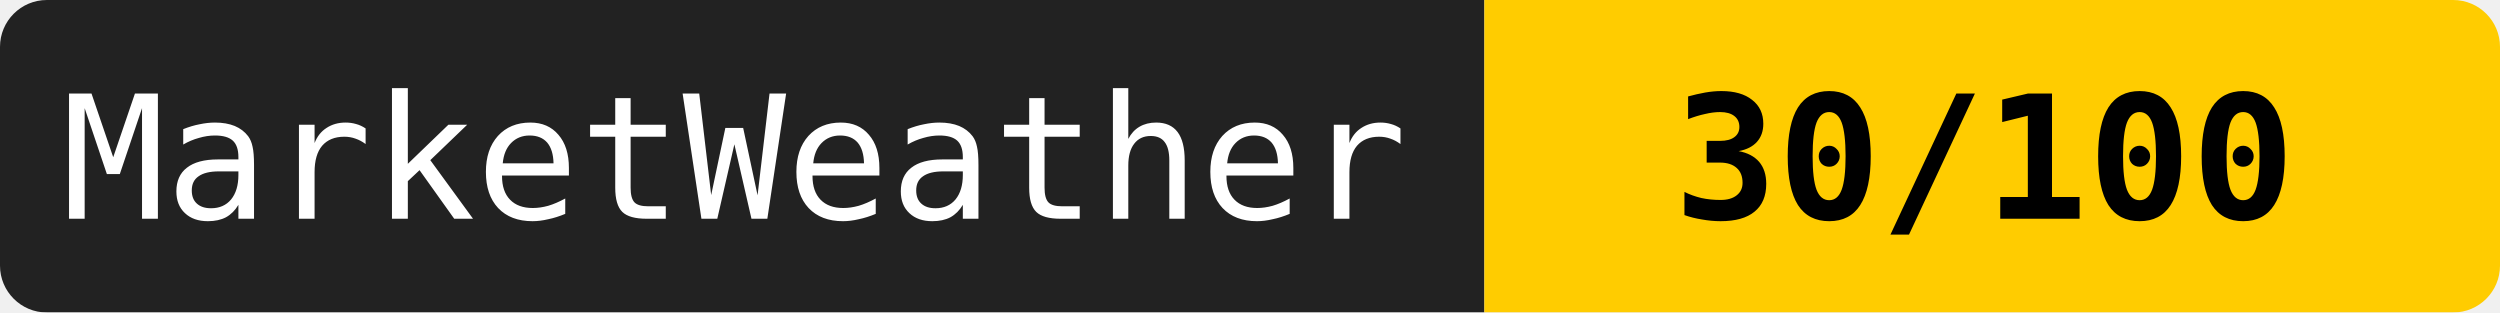
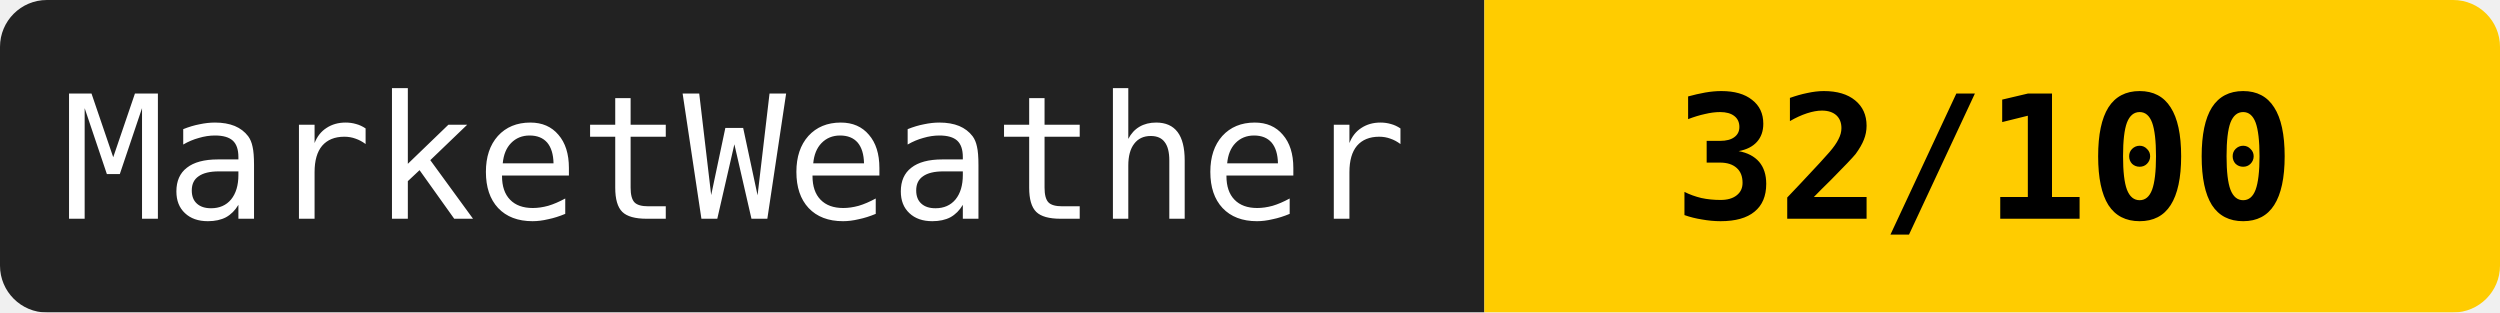
<svg xmlns="http://www.w3.org/2000/svg" width="160" height="20">
  <mask id="a">
    <rect width="160" height="20" rx="3" fill="#fff" />
  </mask>
  <g mask="url(#a)">
    <path fill="#222" d="M0 0h95v20H0z" />
    <path fill="#ffcc00" d="M95 0h65v20H95z" />
  </g>
  <g fill="#fff" text-anchor="middle" font-family="monospace" font-size="11">
    <text x="47" y="14">MarketWeather</text>
-     <text x="127" y="14" fill="#000" font-weight="bold">30/100</text>
+     <text x="127" y="14" fill="#000" font-weight="bold">32/100</text>
  </g>
</svg>
